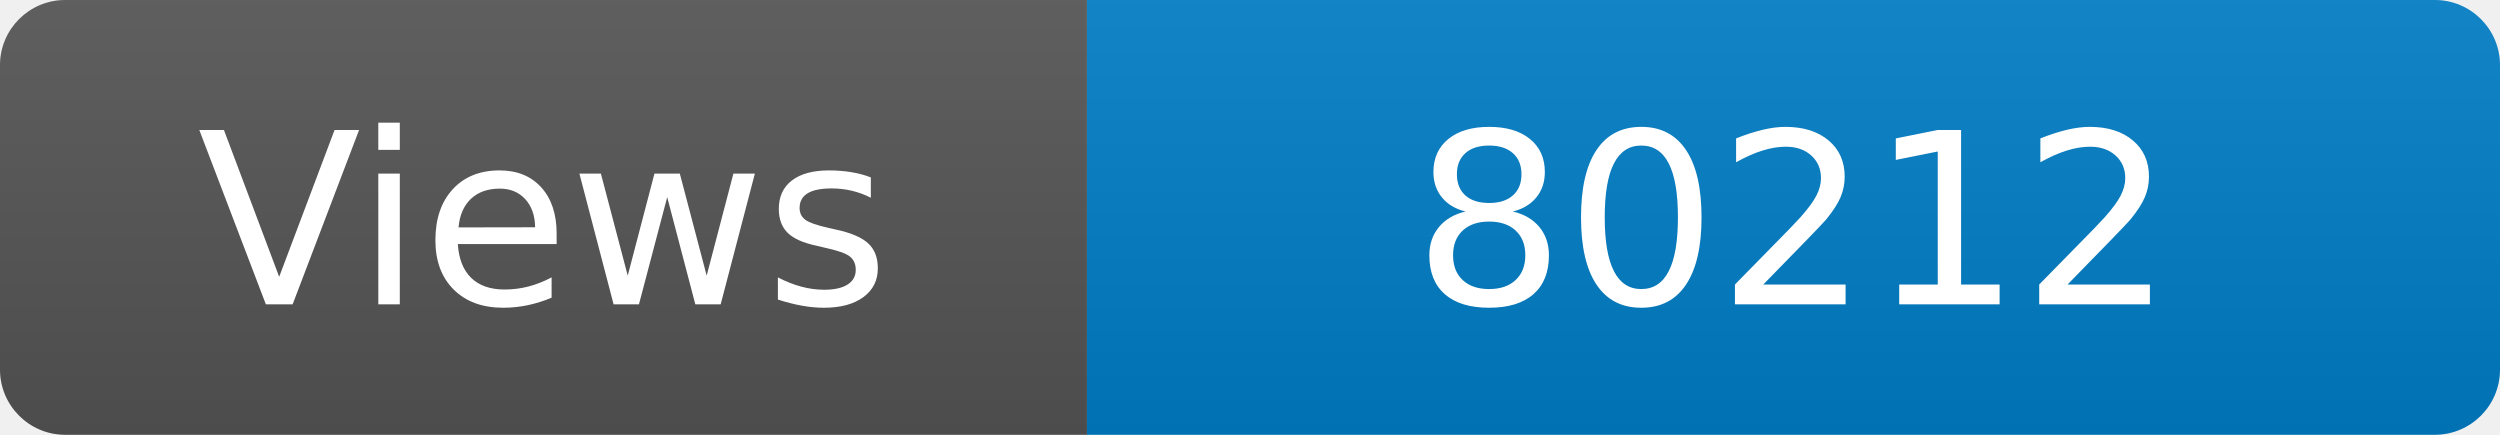
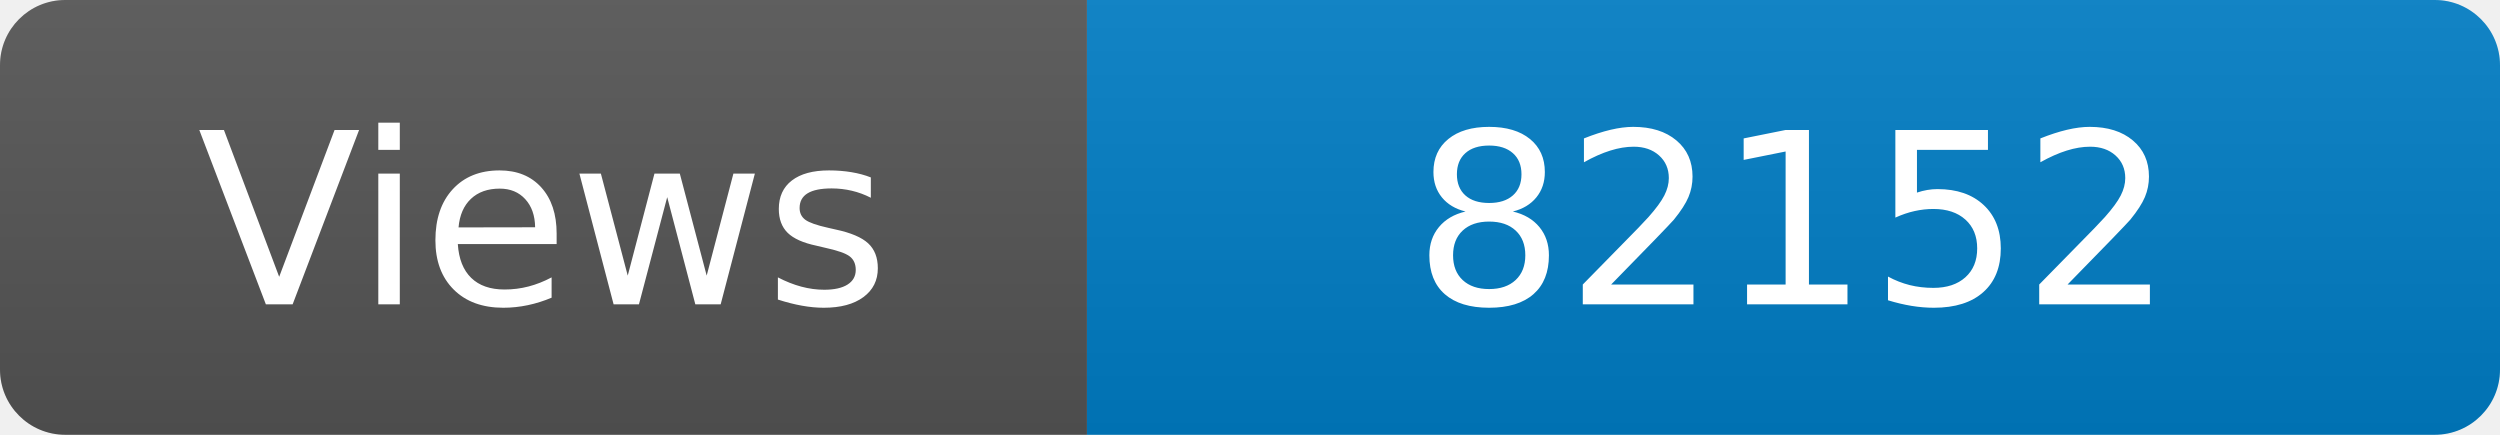
<svg xmlns="http://www.w3.org/2000/svg" width="115" height="20" role="img" aria-label="Maintained?: yes">
  <linearGradient id="s" x2="0" y2="100%">
    <stop offset="0" stop-color="#bbb" stop-opacity=".1" />
    <stop offset="1" stop-opacity=".1" />
  </linearGradient>
  <clipPath id="r">
    <rect width="115" height="20" rx="3" fill="#fff" />
  </clipPath>
  <g clip-path="url(#r)">
    <rect width="50" height="20" fill="#555" />
    <rect x="50" width="160" height="20" fill="#007ec6" />
    <rect width="115" height="20" fill="url(#s)" />
  </g>
  <g fill="#fff" text-anchor="middle" font-family="Verdana,Geneva,DejaVu Sans,sans-serif" font-size="110">
    <text x="250" y="140" transform="scale(.1)" fill="#fff">Views</text>
-     <text x="825" y="140" transform="scale(.1)" fill="#fff">80212</text>
+     <text x="825" y="140" transform="scale(.1)" fill="#fff">82152</text>
  </g>
</svg>
